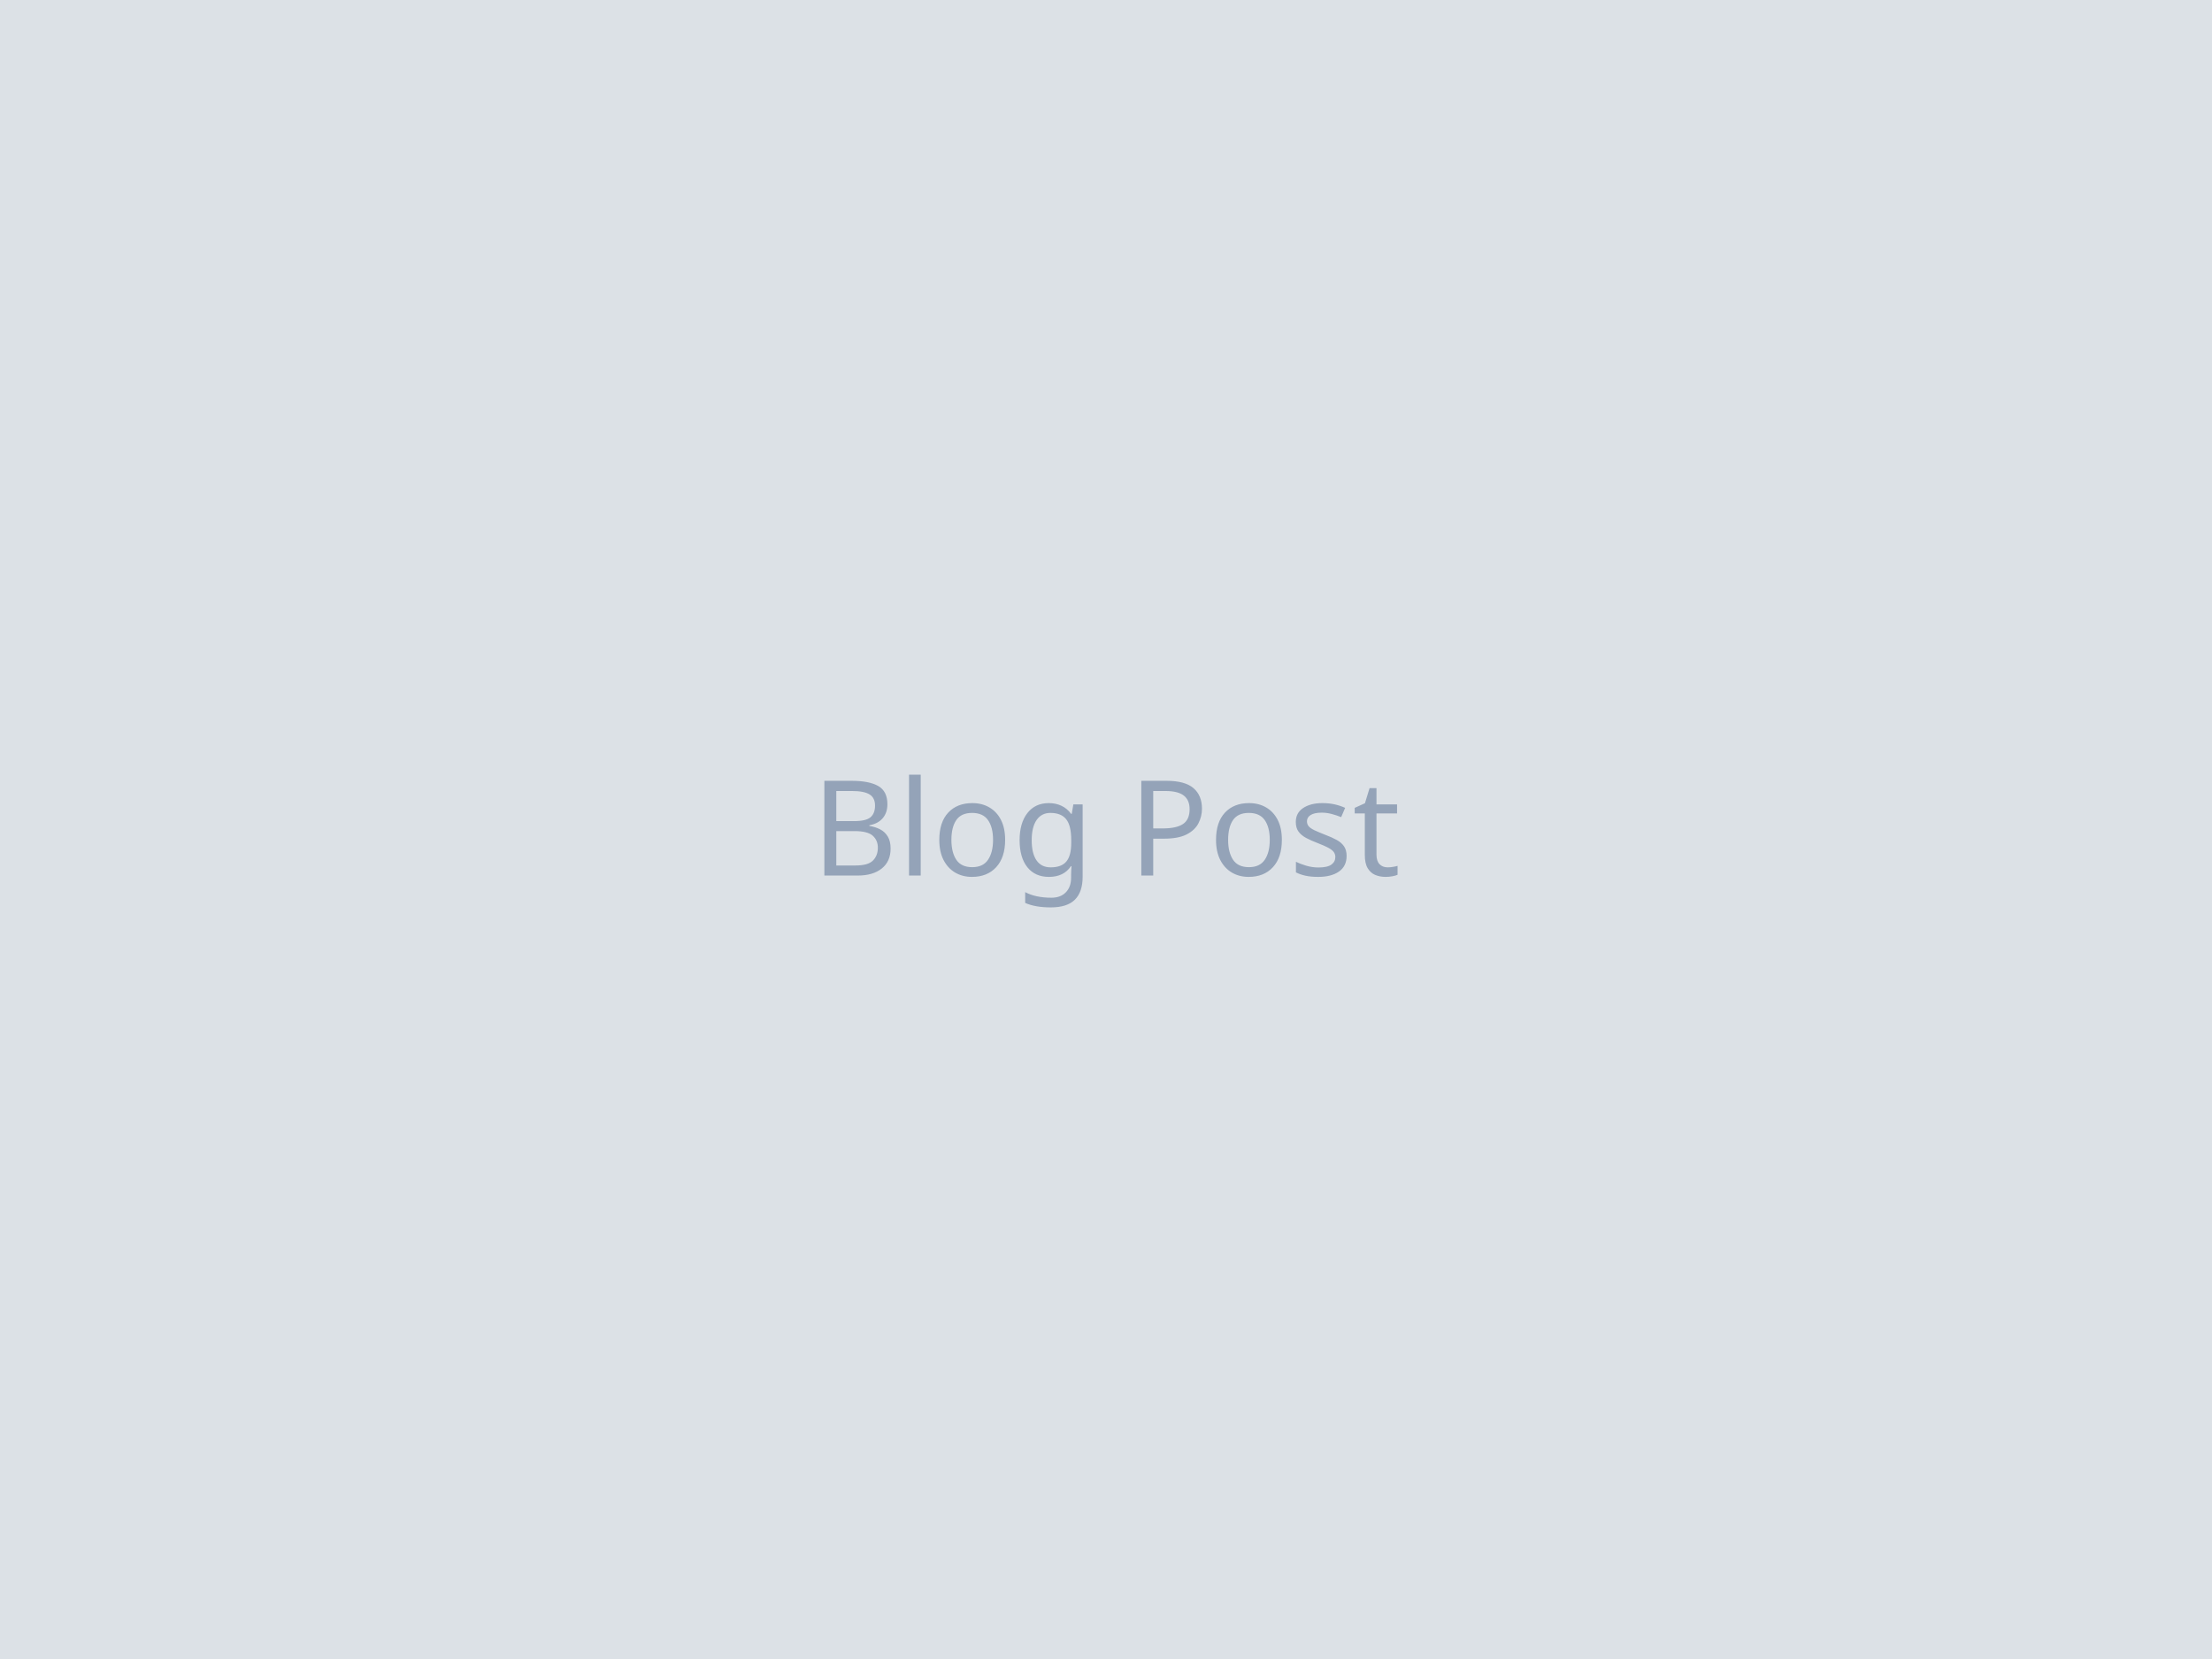
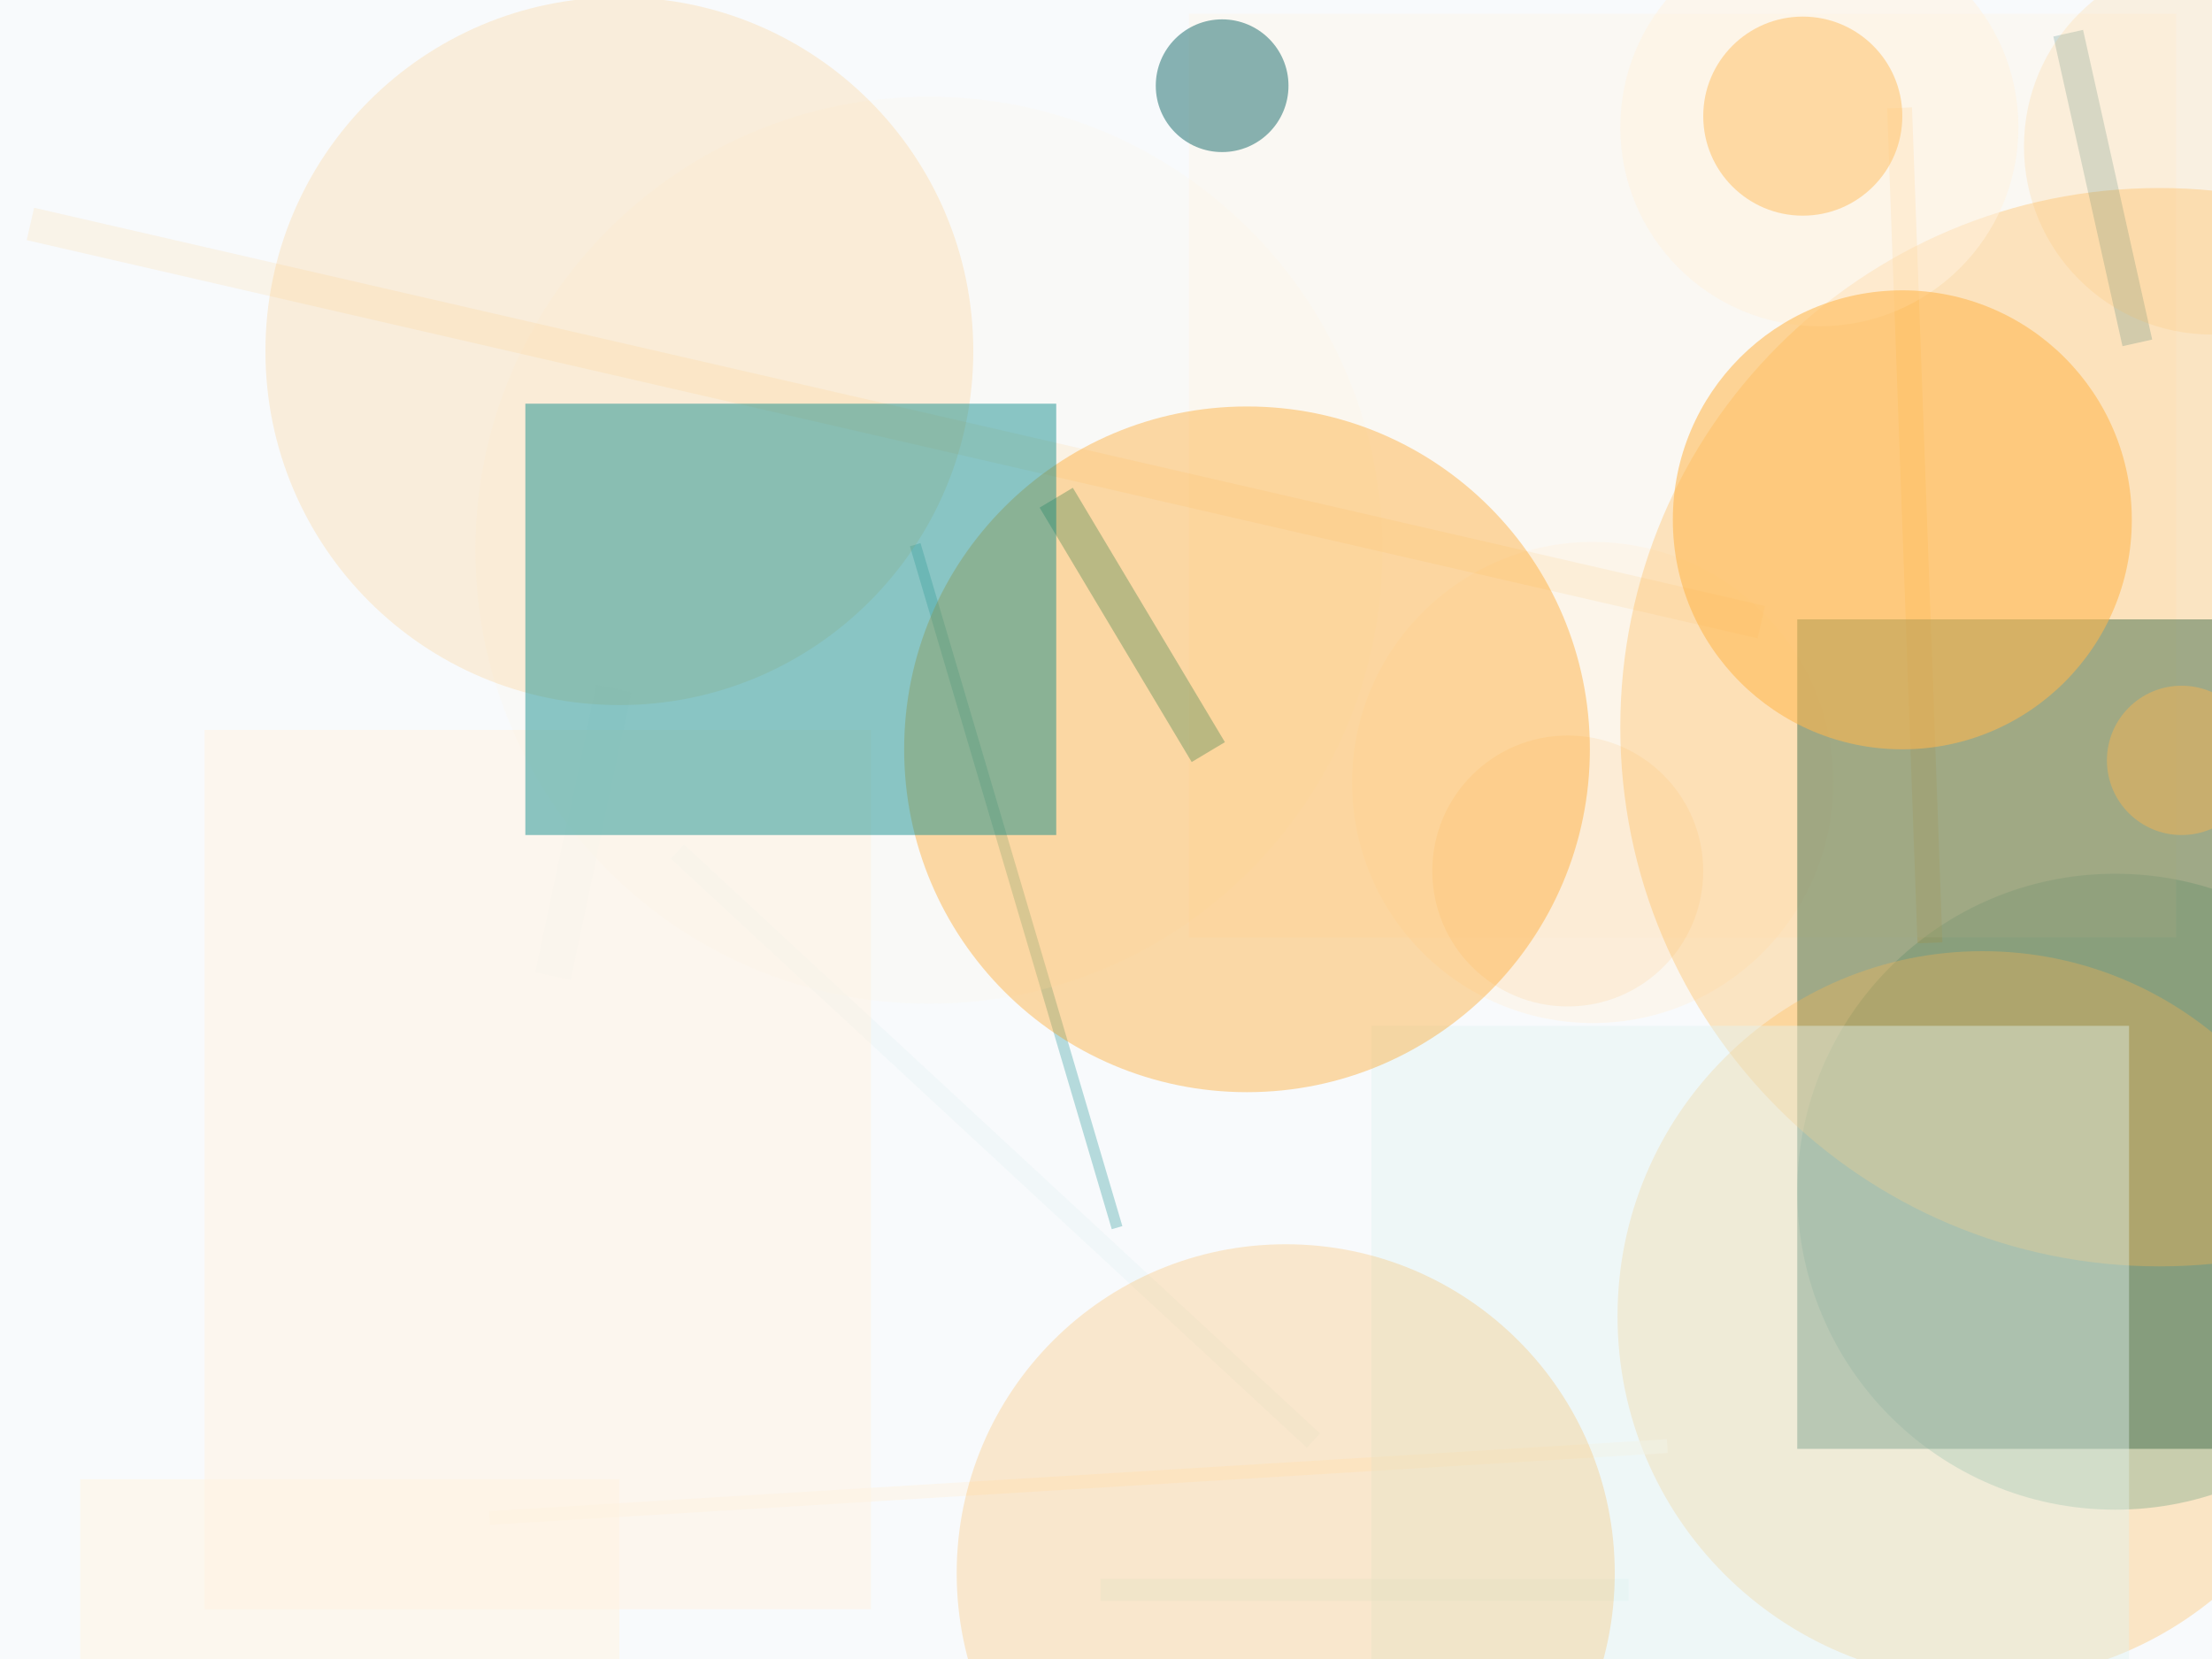
<svg xmlns="http://www.w3.org/2000/svg" width="800" height="600">
-   <rect width="800" height="600" fill="#f1f5f9" />
-   <rect width="800" height="600" fill="#1e293b" fill-opacity="0.1" />
-   <text x="50%" y="50%" font-family="sans-serif" font-size="48" text-anchor="middle" dominant-baseline="middle" fill="#94a3b8">Blog Post</text>
+   <rect width="800" height="600" fill="#f8fafc" />
+   <circle cx="765" cy="431" r="115" fill="#018786" fill-opacity="0.29" />
+   <rect x="29" y="535" width="195" height="167" fill="#fff3e0" fill-opacity="0.51" />
+   <line x1="404" y1="444" x2="331" y2="197" stroke="#018786" stroke-width="4" stroke-opacity="0.27" />
+   <circle cx="576" cy="283" r="87" fill="#fff3e0" fill-opacity="0.47" />
+   <line x1="687" y1="39" x2="698" y2="341" stroke="#FF9800" stroke-width="9" stroke-opacity="0.25" />
+   <rect x="430" y="5" width="357" height="334" fill="#fff3e0" fill-opacity="0.33" />
+   <circle cx="336" cy="199" r="164" fill="#fff3e0" fill-opacity="0.21" />
+   <line x1="475" y1="521" x2="245" y2="308" stroke="#e0f2f1" stroke-width="7" stroke-opacity="0.29" />
+   <rect x="650" y="224" width="307" height="300" fill="#005b5b" fill-opacity="0.55" />
+   <line x1="200" y1="353" x2="222" y2="249" stroke="#e0f2f1" stroke-width="13" stroke-opacity="0.16" />
+   <circle cx="717" cy="476" r="132" fill="#ffb74d" fill-opacity="0.31" />
+   <circle cx="781" cy="263" r="195" fill="#ffb74d" fill-opacity="0.33" />
+   <line x1="589" y1="575" x2="398" y2="575" stroke="#e0f2f1" stroke-width="8" stroke-opacity="0.42" />
+   <line x1="437" y1="272" x2="382" y2="180" stroke="#018786" stroke-width="14" stroke-opacity="0.40" />
+   <line x1="603" y1="523" x2="177" y2="549" stroke="#fff3e0" stroke-width="5" stroke-opacity="0.49" />
+   <line x1="637" y1="225" x2="11" y2="81" stroke="#ffb74d" stroke-width="12" stroke-opacity="0.11" />
+   <circle cx="789" cy="275" r="27" fill="#ffb74d" fill-opacity="0.43" />
+   <circle cx="652" cy="42" r="36" fill="#FF9800" fill-opacity="0.59" />
+   <line x1="773" y1="124" x2="748" y2="12" stroke="#005b5b" stroke-width="11" stroke-opacity="0.17" />
+   <rect x="496" y="371" width="274" height="257" fill="#e0f2f1" fill-opacity="0.42" />
+   <rect x="74" y="264" width="241" height="318" fill="#fff3e0" fill-opacity="0.50" />
+   <circle cx="465" cy="569" r="119" fill="#FF9800" fill-opacity="0.19" />
+   <circle cx="567" cy="315" r="49" fill="#ffb74d" fill-opacity="0.13" />
+   <circle cx="658" cy="46" r="72" fill="#fff3e0" fill-opacity="0.52" />
+   <circle cx="800" cy="53" r="68" fill="#ffb74d" fill-opacity="0.15" />
+   <circle cx="451" cy="271" r="124" fill="#FF9800" fill-opacity="0.34" />
+   <circle cx="442" cy="31" r="24" fill="#005b5b" fill-opacity="0.46" />
+   <circle cx="224" cy="127" r="128" fill="#ffb74d" fill-opacity="0.19" />
+   <rect x="190" y="146" width="192" height="156" fill="#018786" fill-opacity="0.45" />
+   <circle cx="688" cy="188" r="83" fill="#ffb74d" fill-opacity="0.57" />
</svg>
